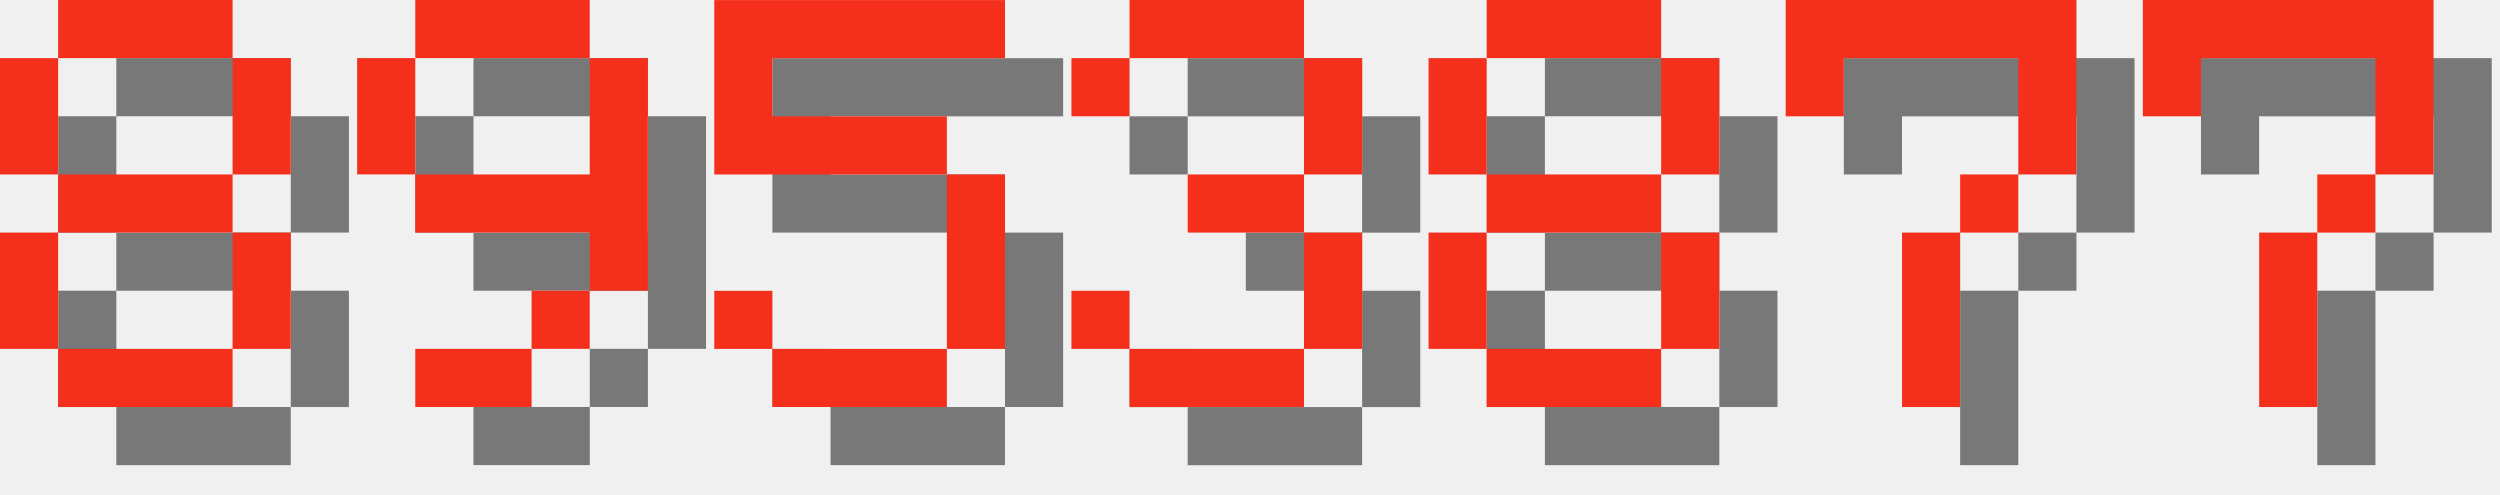
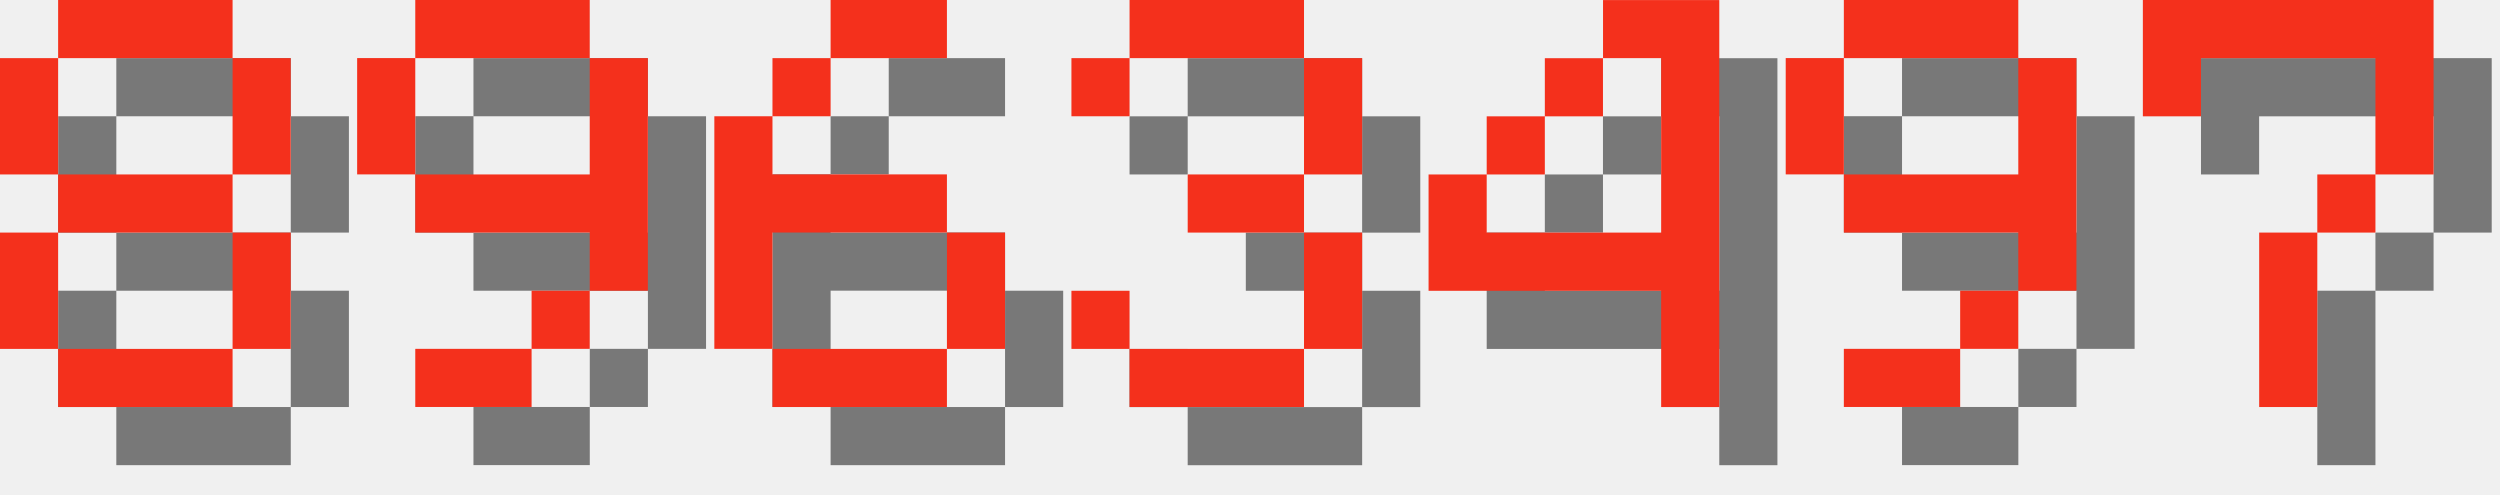
<svg xmlns="http://www.w3.org/2000/svg" version="1.1" width="182.0" height="36">
  <style>
        .text-foreground {
            fill: #F4301C;
        }
        .text-shadow {
            fill: #000000;
            fill-opacity: 0.5;
        }
    </style>
  <g class="digit" id="digit_8" transform="translate(0.0, 0), scale(4)">
    <path id="digit_8_shadow" class="text-shadow" d="m2.117 1.058v1.058h3.175v-1.058h-3.175zm3.175 1.058v2.117h1.058v-2.117h-1.058zm0 2.117h-3.175v1.058h3.175v-1.058zm0 1.058v2.117h1.058v-2.117h-1.058zm0 2.117h-3.175v1.058h3.175v-1.058zm-3.175 0v-2.117h-1.058v2.117h1.058zm0-3.175v-2.117h-1.058v2.117h1.058z" fill-opacity=".5" style="paint-order:stroke fill markers" />
    <path id="digit_8_fg" class="text-foreground" d="m1.058 0v1.058h3.175v-1.058h-3.175zm3.175 1.058v2.117h1.058v-2.117h-1.058zm0 2.117h-3.175v1.058h3.175v-1.058zm0 1.058v2.117h1.058v-2.117h-1.058zm0 2.117h-3.175v1.058h3.175v-1.058zm-3.175 0v-2.117h-1.058v2.117h1.058zm0-3.175v-2.117h-1.058v2.117h1.058z" fill="#fff" style="paint-order:stroke fill markers" />
  </g>
  <g class="digit" id="digit_9" transform="translate(26.0, 0), scale(4)">
    <path id="digit_9_shadow" class="text-shadow" d="m2.117 1.058v1.058h3.175v-1.058h-3.175zm3.175 1.058v2.117h-3.175v1.058h3.175v1.058h1.058v-4.233h-1.058zm0 4.233h-1.058v1.058h1.058v-1.058zm-1.058 1.058h-2.117v1.058h2.117v-1.058zm-2.117-3.175v-2.117h-1.058v2.117h1.058z" fill-opacity=".5" style="paint-order:stroke fill markers" />
    <path id="digit_9_fg" class="text-foreground" d="m1.058 0v1.058h3.175v-1.058h-3.175zm3.175 1.058v2.117h-3.175v1.058h3.175v1.058h1.058v-4.233h-1.058zm0 4.233h-1.058v1.058h1.058v-1.058zm-1.058 1.058h-2.117v1.058h2.117v-1.058zm-2.117-3.175v-2.117h-1.058v2.117h1.058z" fill="#fff" style="paint-order:stroke fill markers" />
  </g>
-   <g class="digit" id="digit_5" transform="translate(52.0, 0), scale(4)">
-     <path id="digit_5_shadow" class="text-shadow" d="m1.058 1.058v3.175h4.233v3.175h-3.175v-1.058h-1.058v1.058h1.058v1.058h3.175v-1.058h1.058v-3.175h-1.058v-1.058h-3.175v-1.058h4.233v-1.058h-5.292z" fill-opacity=".5" style="paint-order:stroke fill markers" />
-     <path id="digit_5_fg" class="text-foreground" d="m0 0v3.175h4.233v3.175h-3.175v-1.058h-1.058v1.058h1.058v1.058h3.175v-1.058h1.058v-3.175h-1.058v-1.058h-3.175v-1.058h4.233v-1.058h-5.292z" fill="#fff" style="paint-order:stroke fill markers" />
+   <g class="digit" id="digit_6" transform="translate(52.0, 0), scale(4)">
+     <path id="digit_6_shadow" class="text-shadow" d="m3.175 1.058v1.058h2.117v-1.058h-2.117zm0 1.058h-1.058v1.058h1.058v-1.058zm-1.058 1.058h-1.058v4.233h1.058v-2.117h3.175v-1.058h-3.175v-1.058zm3.175 2.117v2.117h1.058v-2.117h-1.058zm0 2.117h-3.175v1.058h3.175v-1.058z" fill-opacity=".5" style="paint-order:stroke fill markers" />
+     <path id="digit_6_fg" class="text-foreground" d="m2.117 0v1.058h2.117v-1.058h-2.117zm0 1.058h-1.058v1.058h1.058v-1.058zm-1.058 1.058h-1.058v4.233h1.058v-2.117h3.175v-1.058h-3.175v-1.058zm3.175 2.117v2.117h1.058v-2.117h-1.058zm0 2.117h-3.175v1.058h3.175v-1.058z" fill="#fff" style="paint-order:stroke fill markers" />
  </g>
  <g class="digit" id="digit_3" transform="translate(78.0, 0), scale(4)">
    <path id="digit_3_shadow" class="text-shadow" d="m1.058 2.117v1.058h1.058v-1.058h3.175v2.117h-2.117v1.058h2.117v2.117h-3.175v-1.058h-1.058v1.058h1.058v1.058h3.175v-1.058h1.058v-2.117h-1.058v-1.058h1.058v-2.117h-1.058v-1.058h-3.175v1.058h-1.058z" fill-opacity=".5" style="paint-order:stroke fill markers" />
    <path id="digit_3_fg" class="text-foreground" d="m0 1.058v1.058h1.058v-1.058h3.175v2.117h-2.117v1.058h2.117v2.117h-3.175v-1.058h-1.058v1.058h1.058v1.058h3.175v-1.058h1.058v-2.117h-1.058v-1.058h1.058v-2.117h-1.058v-1.058h-3.175v1.058h-1.058z" fill="#fff" style="paint-order:stroke fill markers" />
  </g>
-   <g class="digit" id="digit_8" transform="translate(104.0, 0), scale(4)">
-     <path id="digit_8_shadow" class="text-shadow" d="m2.117 1.058v1.058h3.175v-1.058h-3.175zm3.175 1.058v2.117h1.058v-2.117h-1.058zm0 2.117h-3.175v1.058h3.175v-1.058zm0 1.058v2.117h1.058v-2.117h-1.058zm0 2.117h-3.175v1.058h3.175v-1.058zm-3.175 0v-2.117h-1.058v2.117h1.058zm0-3.175v-2.117h-1.058v2.117h1.058z" fill-opacity=".5" style="paint-order:stroke fill markers" />
-     <path id="digit_8_fg" class="text-foreground" d="m1.058 0v1.058h3.175v-1.058h-3.175zm3.175 1.058v2.117h1.058v-2.117h-1.058zm0 2.117h-3.175v1.058h3.175v-1.058zm0 1.058v2.117h1.058v-2.117h-1.058zm0 2.117h-3.175v1.058h3.175v-1.058zm-3.175 0v-2.117h-1.058v2.117h1.058zm0-3.175v-2.117h-1.058v2.117h1.058z" fill="#fff" style="paint-order:stroke fill markers" />
+   <g class="digit" id="digit_4" transform="translate(104.0, 0), scale(4)">
+     <path id="digit_4_shadow" class="text-shadow" d="m4.233 1.058v1.058h1.058v3.175h-3.175v-1.058h-1.058v2.117h4.233v2.117h1.058v-7.408h-2.117zm-2.117 3.175h1.058v-1.058h-1.058v1.058zm1.058-1.058h1.058v-1.058h-1.058v1.058z" fill-opacity=".5" style="paint-order:stroke fill markers" />
+     <path id="digit_4_fg" class="text-foreground" d="m3.175 0v1.058h1.058v3.175h-3.175v-1.058h-1.058v2.117h4.233v2.117h1.058v-7.408h-2.117zm-2.117 3.175h1.058v-1.058h-1.058v1.058zm1.058-1.058h1.058v-1.058h-1.058v1.058z" fill="#fff" style="paint-order:stroke fill markers" />
  </g>
-   <g class="digit" id="digit_7" transform="translate(130.0, 0), scale(4)">
-     <path id="digit_7_shadow" class="text-shadow" d="m1.058 1.058 2e-6 2.117h1.058v-1.058h3.175v1.058l2e-7 1.058h-1.058v1.058h-1.058l4e-7 3.175 1.058 1e-7v-3.175h1.058v-1.058h1.058l5e-7 -1.058v-2.117z" fill-opacity=".5" style="paint-order:stroke fill markers" />
-     <path id="digit_7_fg" class="text-foreground" d="m0 0 2e-6 2.117h1.058v-1.058h3.175v1.058l2e-7 1.058h-1.058v1.058h-1.058l4e-7 3.175 1.058 1e-7v-3.175h1.058v-1.058h1.058l5e-7 -1.058v-2.117z" fill="#fff" style="paint-order:stroke fill markers" />
+   <g class="digit" id="digit_9" transform="translate(130.0, 0), scale(4)">
+     <path id="digit_9_shadow" class="text-shadow" d="m2.117 1.058v1.058h3.175v-1.058h-3.175zm3.175 1.058v2.117h-3.175v1.058h3.175v1.058h1.058v-4.233h-1.058zm0 4.233h-1.058v1.058h1.058v-1.058zm-1.058 1.058h-2.117v1.058h2.117v-1.058zm-2.117-3.175v-2.117h-1.058v2.117h1.058z" fill-opacity=".5" style="paint-order:stroke fill markers" />
+     <path id="digit_9_fg" class="text-foreground" d="m1.058 0v1.058h3.175v-1.058h-3.175zm3.175 1.058v2.117h-3.175v1.058h3.175v1.058h1.058v-4.233h-1.058zm0 4.233h-1.058v1.058h1.058v-1.058zm-1.058 1.058h-2.117v1.058h2.117v-1.058zm-2.117-3.175v-2.117h-1.058v2.117h1.058z" fill="#fff" style="paint-order:stroke fill markers" />
  </g>
  <g class="digit" id="digit_7" transform="translate(156.0, 0), scale(4)">
    <path id="digit_7_shadow" class="text-shadow" d="m1.058 1.058 2e-6 2.117h1.058v-1.058h3.175v1.058l2e-7 1.058h-1.058v1.058h-1.058l4e-7 3.175 1.058 1e-7v-3.175h1.058v-1.058h1.058l5e-7 -1.058v-2.117z" fill-opacity=".5" style="paint-order:stroke fill markers" />
    <path id="digit_7_fg" class="text-foreground" d="m0 0 2e-6 2.117h1.058v-1.058h3.175v1.058l2e-7 1.058h-1.058v1.058h-1.058l4e-7 3.175 1.058 1e-7v-3.175h1.058v-1.058h1.058l5e-7 -1.058v-2.117z" fill="#fff" style="paint-order:stroke fill markers" />
  </g>
</svg>
